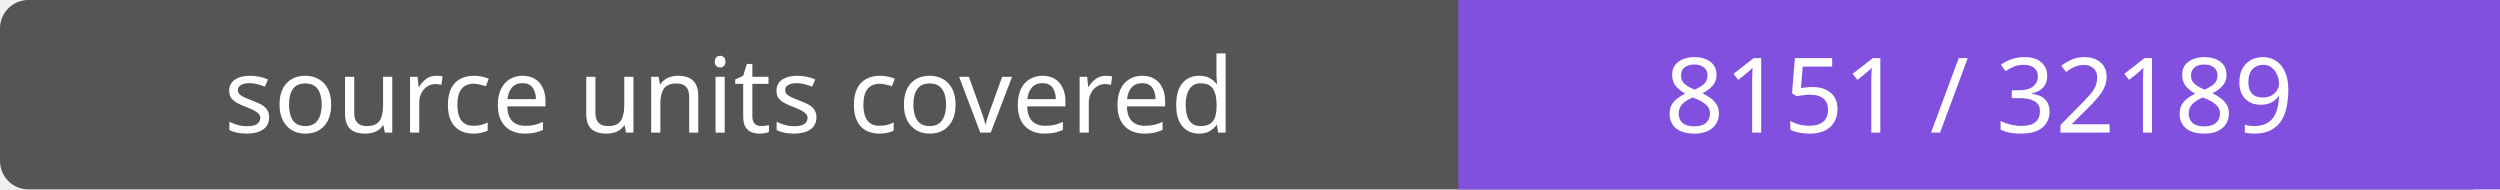
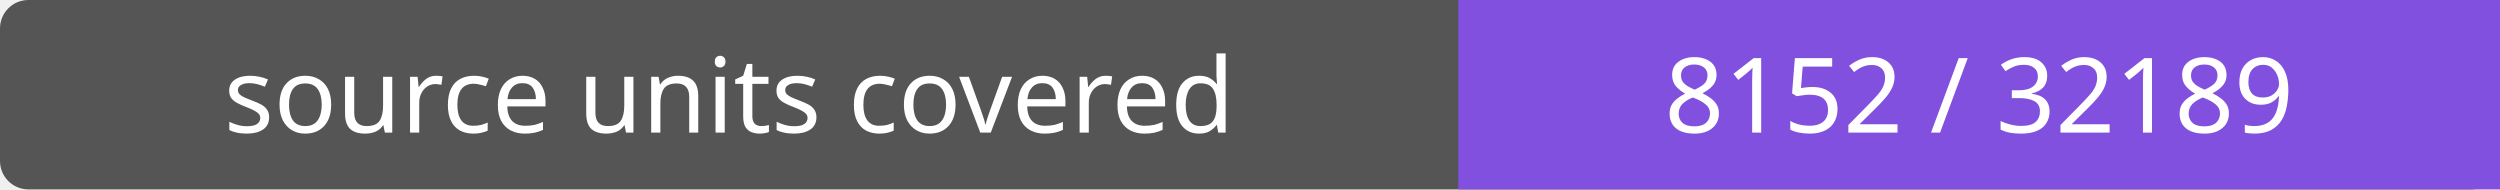
- <svg xmlns="http://www.w3.org/2000/svg" width="264" height="20" role="img" aria-label="source units covered: 8151 / 32189">
+ <svg xmlns="http://www.w3.org/2000/svg" width="264" height="20" role="img" aria-label="source units covered: 8152 / 32189">
  <rect width="264" height="20" rx="3" fill="#555" />
  <path fill="#8250df" d="M154 0h110v20H154z" />
  <g fill="#fff" text-anchor="middle" font-family="Verdana,sans-serif" font-size="11">
    <text x="77.0" y="14">source units covered</text>
-     <text x="209.0" y="14">8151 / 32189</text>
+     <text x="209.0" y="14">8152 / 32189</text>
  </g>
</svg>
